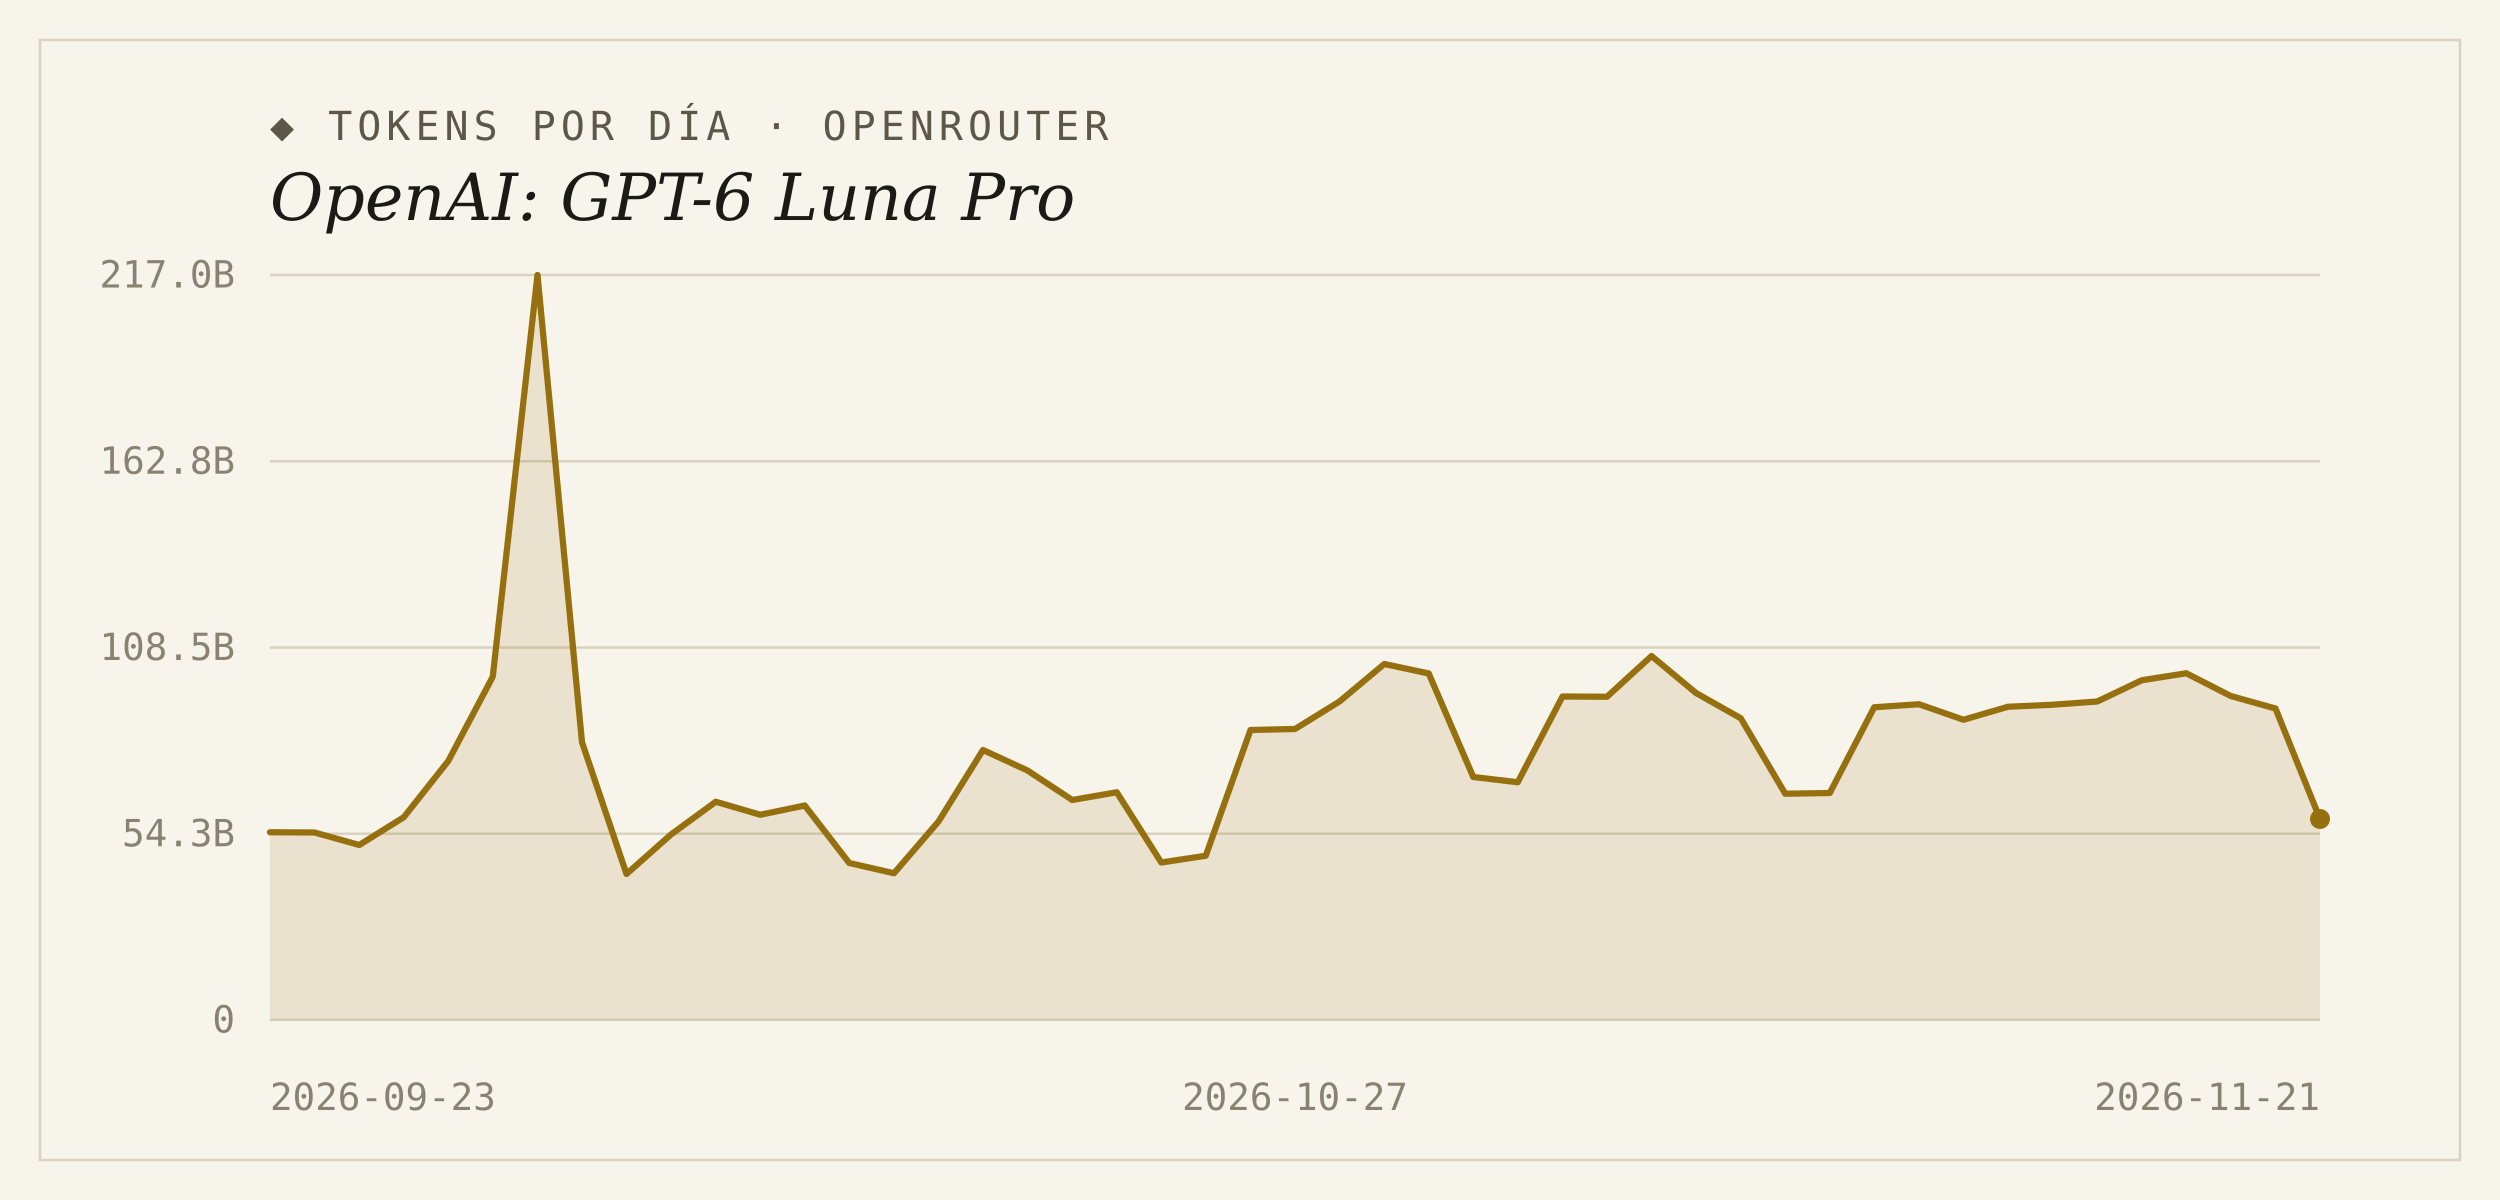
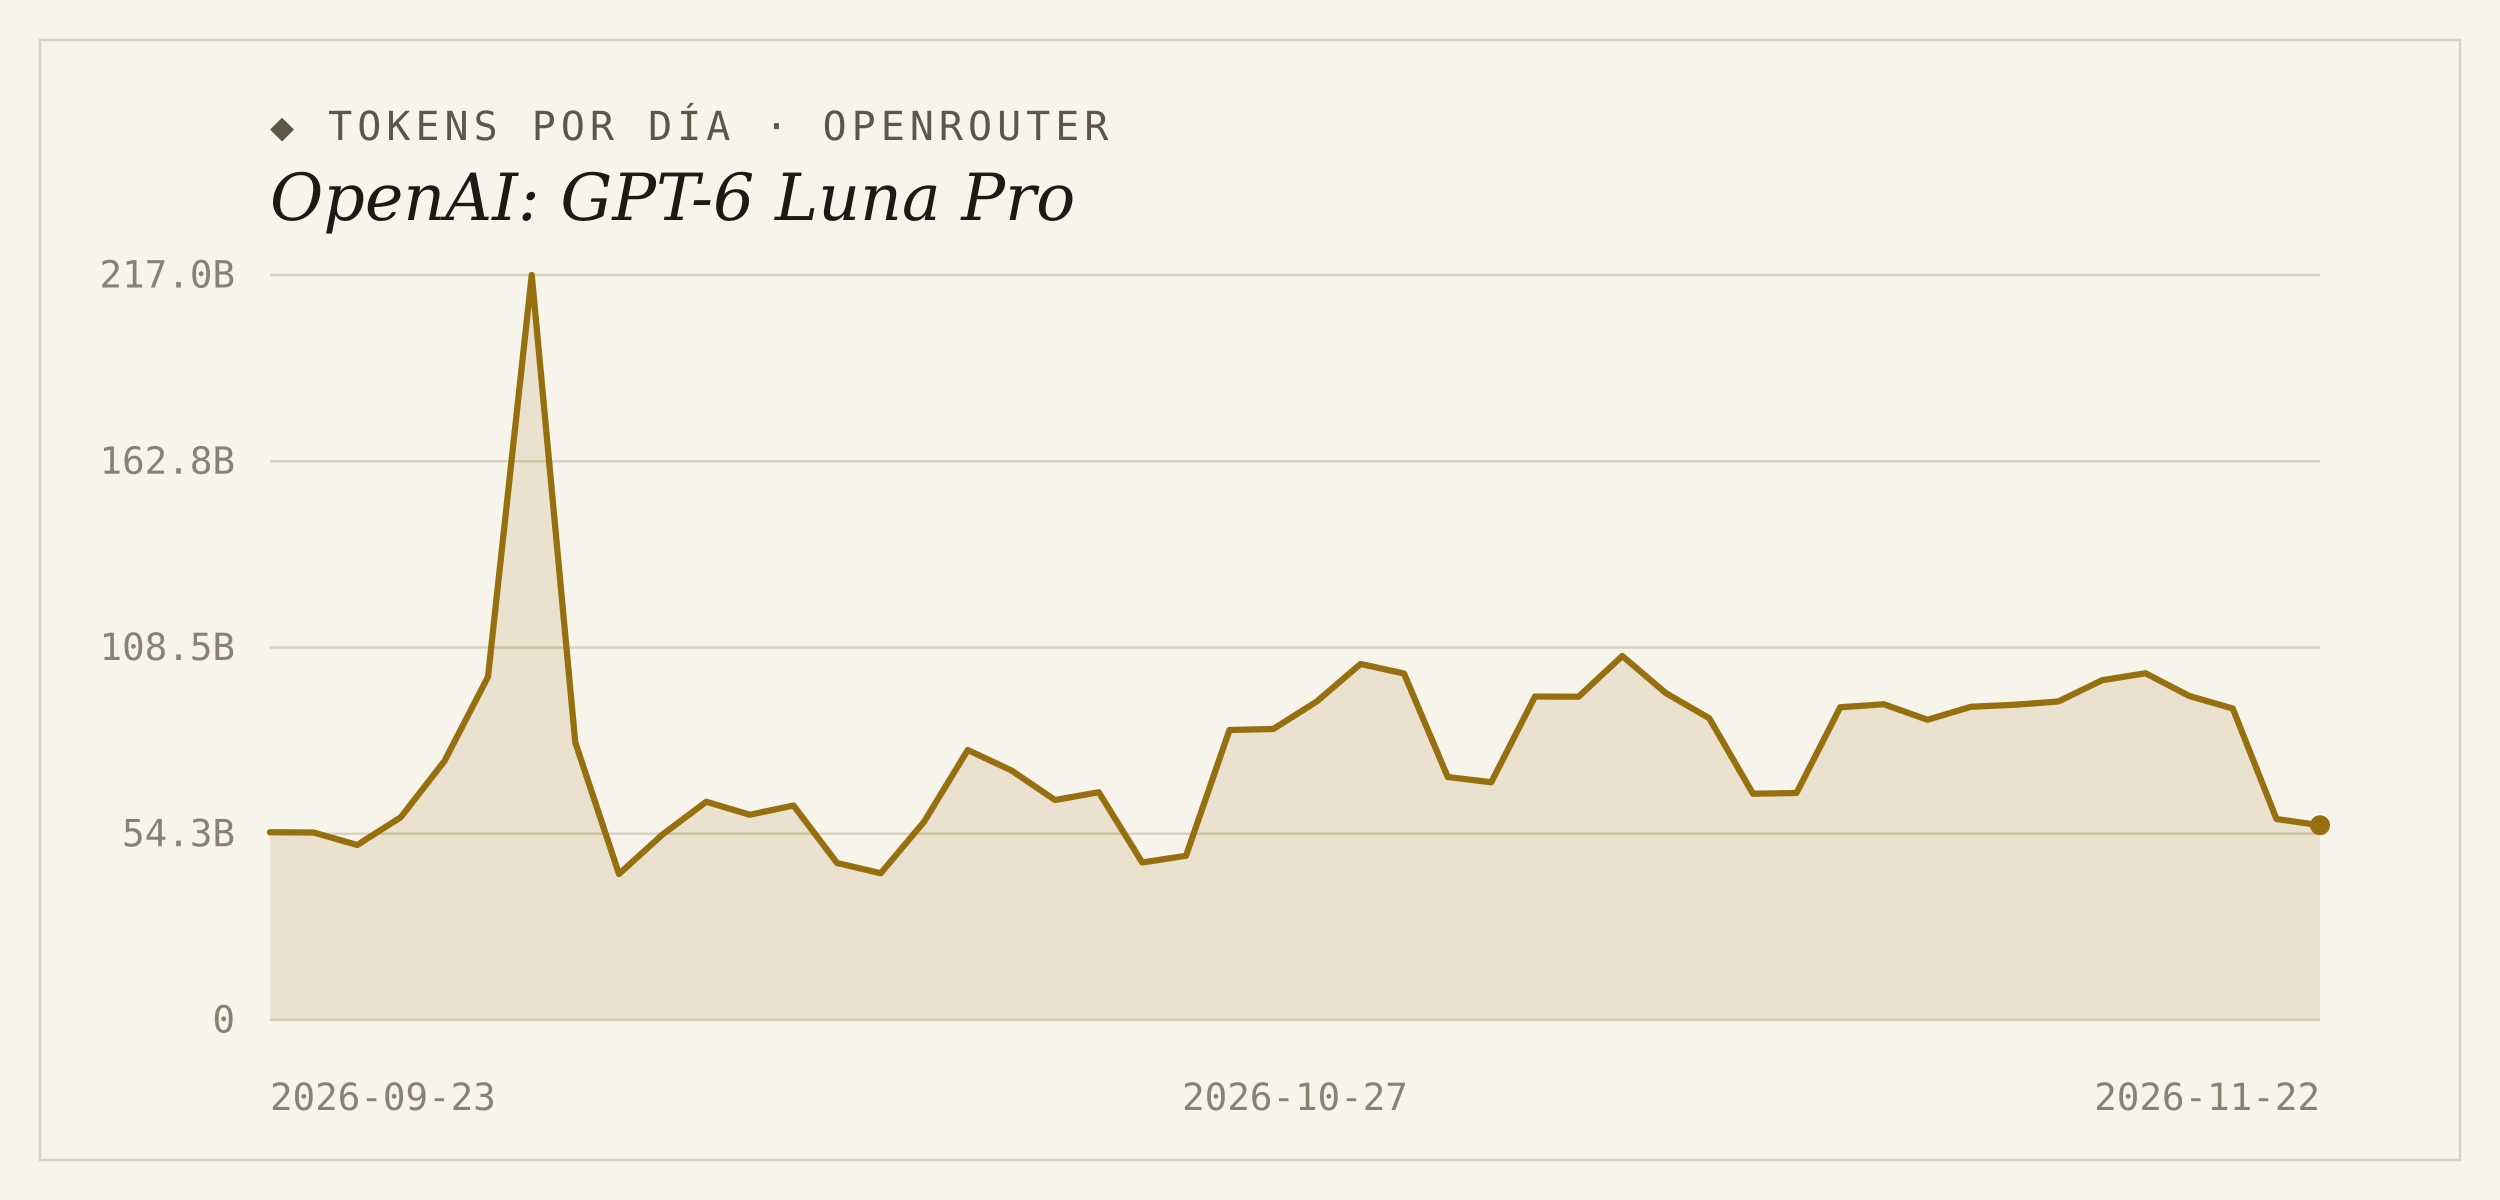
<svg xmlns="http://www.w3.org/2000/svg" width="1000" height="480" viewBox="0 0 1000 480">
  <rect width="1000" height="480" fill="#f7f4ec" />
  <rect x="16" y="16" width="968" height="448" fill="none" stroke="#d9d2bf" stroke-width="1" />
  <text x="108" y="56" font-family="'DejaVu Sans Mono', Consolas, monospace" font-size="16" letter-spacing="2" fill="#5d5748">◆ TOKENS POR DÍA · OPENROUTER</text>
  <text x="108" y="88" font-family="Georgia, 'DejaVu Serif', serif" font-size="26" font-style="italic" fill="#1c1a16">OpenAI: GPT-6 Luna Pro</text>
  <line x1="108" y1="408.0" x2="928" y2="408.0" stroke="#d9d2bf" stroke-width="1" />
  <text x="94" y="413" text-anchor="end" font-family="'DejaVu Sans Mono', Consolas, monospace" font-size="15" fill="#8a8271">0</text>
  <line x1="108" y1="333.5" x2="928" y2="333.5" stroke="#d9d2bf" stroke-width="1" />
  <text x="94" y="338.5" text-anchor="end" font-family="'DejaVu Sans Mono', Consolas, monospace" font-size="15" fill="#8a8271">54.3B</text>
  <line x1="108" y1="259.0" x2="928" y2="259.0" stroke="#d9d2bf" stroke-width="1" />
  <text x="94" y="264" text-anchor="end" font-family="'DejaVu Sans Mono', Consolas, monospace" font-size="15" fill="#8a8271">108.5B</text>
  <line x1="108" y1="184.5" x2="928" y2="184.5" stroke="#d9d2bf" stroke-width="1" />
  <text x="94" y="189.5" text-anchor="end" font-family="'DejaVu Sans Mono', Consolas, monospace" font-size="15" fill="#8a8271">162.8B</text>
  <line x1="108" y1="110.0" x2="928" y2="110.0" stroke="#d9d2bf" stroke-width="1" />
  <text x="94" y="115" text-anchor="end" font-family="'DejaVu Sans Mono', Consolas, monospace" font-size="15" fill="#8a8271">217.0B</text>
-   <path d="M 108,408.0 L 108.0,332.9 L 125.8,333.0 L 143.7,338.0 L 161.5,326.9 L 179.3,304.4 L 197.1,270.7 L 215.0,110.0 L 232.8,296.9 L 250.6,349.6 L 268.4,333.8 L 286.3,320.7 L 304.1,325.9 L 321.9,322.2 L 339.7,345.2 L 357.6,349.3 L 375.4,328.6 L 393.2,300.0 L 411.0,308.2 L 428.9,320.0 L 446.7,316.9 L 464.5,345.0 L 482.3,342.3 L 500.2,292.0 L 518.0,291.6 L 535.8,280.6 L 553.7,265.6 L 571.5,269.4 L 589.3,310.8 L 607.1,312.9 L 625.0,278.6 L 642.8,278.7 L 660.6,262.4 L 678.4,277.2 L 696.3,287.3 L 714.1,317.5 L 731.9,317.2 L 749.7,282.9 L 767.6,281.7 L 785.4,287.9 L 803.2,282.7 L 821.0,281.9 L 838.9,280.6 L 856.7,272.1 L 874.5,269.3 L 892.3,278.4 L 910.2,283.4 L 928.0,327.6 L 928.0,408.0 Z" fill="#96700f" fill-opacity="0.14" />
-   <polyline points="108.0,332.9 125.8,333.0 143.7,338.0 161.5,326.9 179.3,304.4 197.1,270.7 215.0,110.0 232.8,296.9 250.6,349.6 268.4,333.8 286.3,320.7 304.1,325.9 321.9,322.2 339.7,345.2 357.6,349.3 375.4,328.6 393.2,300.0 411.0,308.2 428.9,320.0 446.7,316.9 464.5,345.0 482.3,342.3 500.2,292.0 518.0,291.6 535.8,280.6 553.7,265.6 571.5,269.4 589.3,310.8 607.1,312.9 625.0,278.6 642.8,278.7 660.6,262.4 678.4,277.2 696.3,287.3 714.1,317.5 731.9,317.2 749.7,282.9 767.6,281.7 785.4,287.9 803.2,282.7 821.0,281.9 838.9,280.6 856.7,272.1 874.5,269.3 892.3,278.4 910.2,283.4 928.0,327.6" fill="none" stroke="#96700f" stroke-width="2.5" stroke-linejoin="round" stroke-linecap="round" />
-   <circle cx="928.0" cy="327.6" r="4" fill="#96700f" />
+   <path d="M 108,408.0 L 108.0,332.9 L 125.4,333.0 L 142.9,338.0 L 160.3,326.9 L 177.8,304.4 L 195.2,270.7 L 212.7,110.0 L 230.1,296.9 L 247.6,349.6 L 265.0,333.8 L 282.5,320.7 L 299.9,325.9 L 317.4,322.2 L 334.8,345.2 L 352.3,349.3 L 369.7,328.6 L 387.1,300.0 L 404.6,308.2 L 422.0,320.0 L 439.5,316.9 L 456.9,345.0 L 474.4,342.3 L 491.8,292.0 L 509.3,291.6 L 526.7,280.6 L 544.2,265.6 L 561.6,269.4 L 579.1,310.8 L 596.5,312.9 L 614.0,278.6 L 631.4,278.7 L 648.9,262.4 L 666.3,277.2 L 683.7,287.3 L 701.2,317.5 L 718.6,317.2 L 736.1,282.9 L 753.5,281.7 L 771.0,287.9 L 788.4,282.7 L 805.9,281.9 L 823.3,280.6 L 840.8,272.1 L 858.2,269.3 L 875.7,278.4 L 893.1,283.4 L 910.6,327.6 L 928.0,330.1 L 928.0,408.0 Z" fill="#96700f" fill-opacity="0.14" />
+   <polyline points="108.0,332.9 125.4,333.0 142.9,338.0 160.3,326.9 177.8,304.4 195.2,270.7 212.7,110.0 230.1,296.9 247.6,349.6 265.0,333.8 282.5,320.7 299.9,325.9 317.4,322.2 334.8,345.2 352.3,349.3 369.7,328.6 387.1,300.0 404.6,308.2 422.0,320.0 439.5,316.9 456.9,345.0 474.4,342.3 491.8,292.0 509.3,291.6 526.7,280.6 544.2,265.6 561.6,269.4 579.1,310.8 596.5,312.9 614.0,278.6 631.4,278.7 648.9,262.4 666.3,277.2 683.7,287.3 701.2,317.5 718.6,317.2 736.1,282.9 753.5,281.7 771.0,287.9 788.4,282.7 805.9,281.9 823.3,280.6 840.8,272.1 858.2,269.3 875.7,278.4 893.1,283.4 910.6,327.6 928.0,330.1" fill="none" stroke="#96700f" stroke-width="2.5" stroke-linejoin="round" stroke-linecap="round" />
+   <circle cx="928.0" cy="330.1" r="4" fill="#96700f" />
  <text x="108" y="444" text-anchor="start" font-family="'DejaVu Sans Mono', Consolas, monospace" font-size="15" fill="#8a8271">2026-09-23</text>
  <text x="518" y="444" text-anchor="middle" font-family="'DejaVu Sans Mono', Consolas, monospace" font-size="15" fill="#8a8271">2026-10-27</text>
-   <text x="928" y="444" text-anchor="end" font-family="'DejaVu Sans Mono', Consolas, monospace" font-size="15" fill="#8a8271">2026-11-21</text>
+   <text x="928" y="444" text-anchor="end" font-family="'DejaVu Sans Mono', Consolas, monospace" font-size="15" fill="#8a8271">2026-11-22</text>
</svg>
